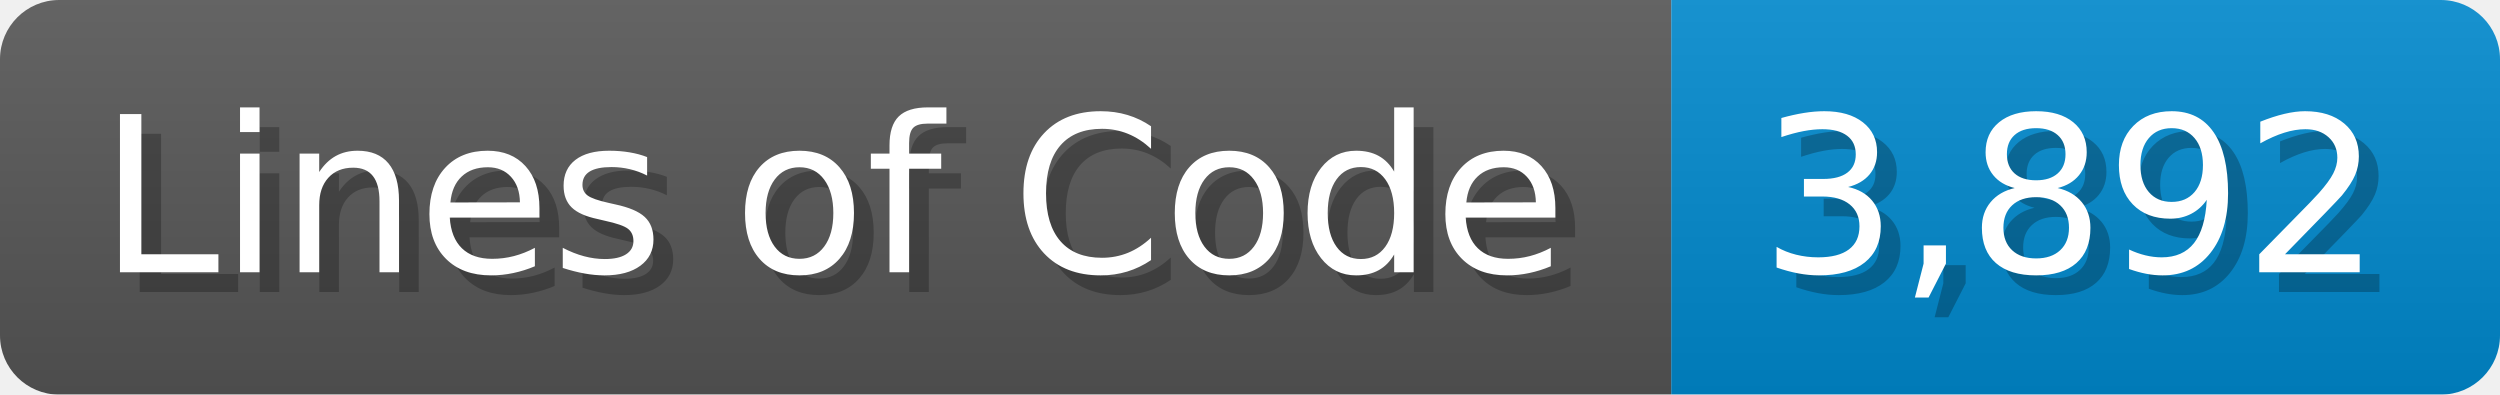
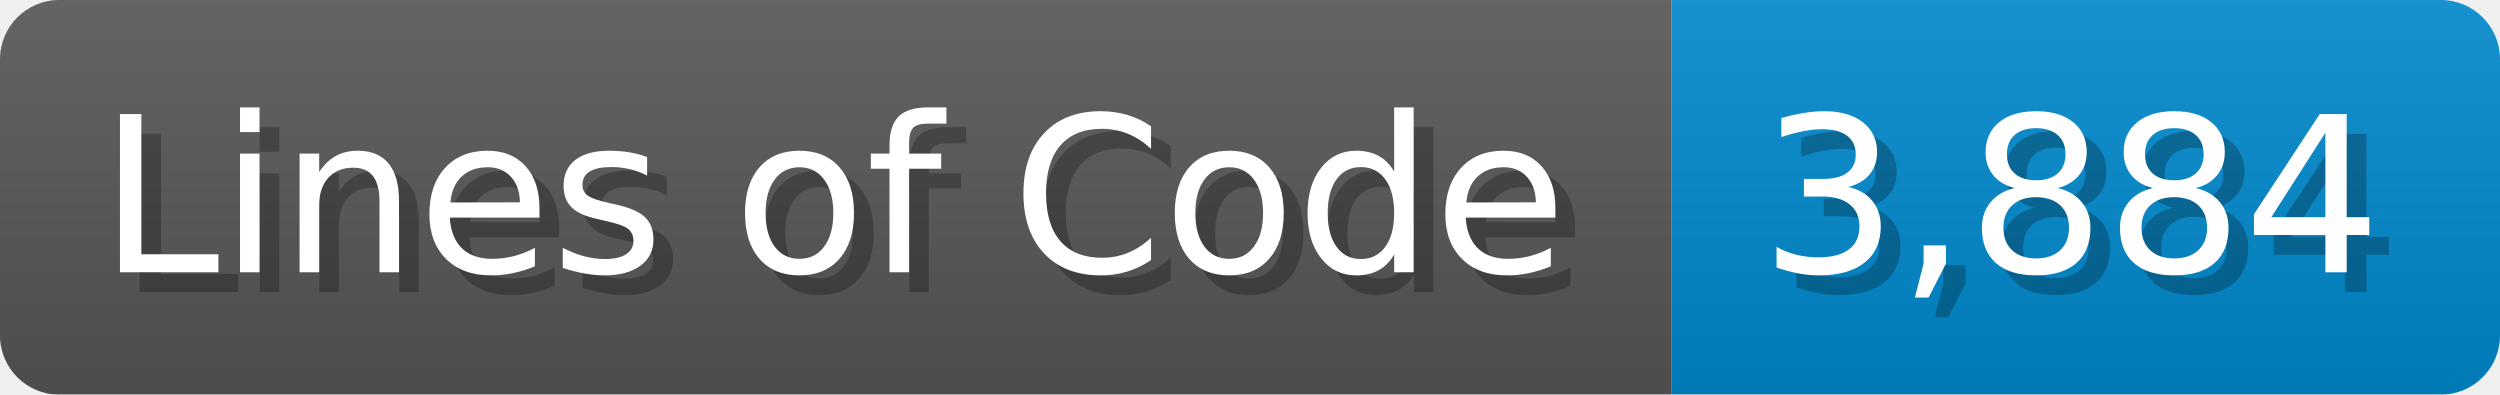
<svg xmlns="http://www.w3.org/2000/svg" width="126.7" height="20" viewBox="0 0 1267 200">
  <linearGradient id="a" x2="0" y2="100%">
    <stop offset="0" stop-opacity=".1" stop-color="#EEE" />
    <stop offset="1" stop-opacity=".1" />
  </linearGradient>
  <mask id="m">
    <rect width="1267" height="200" rx="30" fill="#FFF" />
  </mask>
  <g mask="url(#m)">
    <rect width="847" height="200" fill="#555" />
    <rect width="420" height="200" fill="#08C" x="847" />
    <rect width="1267" height="200" fill="url(#a)" />
  </g>
  <g fill="#fff" text-anchor="start" font-family="Verdana,DejaVu Sans,sans-serif" font-size="110">
    <text x="60" y="148" textLength="747" fill="#000" opacity="0.25">Lines of Code</text>
    <text x="50" y="138" textLength="747">Lines of Code</text>
-     <text x="902" y="148" textLength="320" fill="#000" opacity="0.25">3,892</text>
-     <text x="892" y="138" textLength="320">3,892</text>
+     <text x="902" y="148" textLength="320" fill="#000" opacity="0.25">3,884</text>
+     <text x="892" y="138" textLength="320">3,884</text>
  </g>
</svg>
